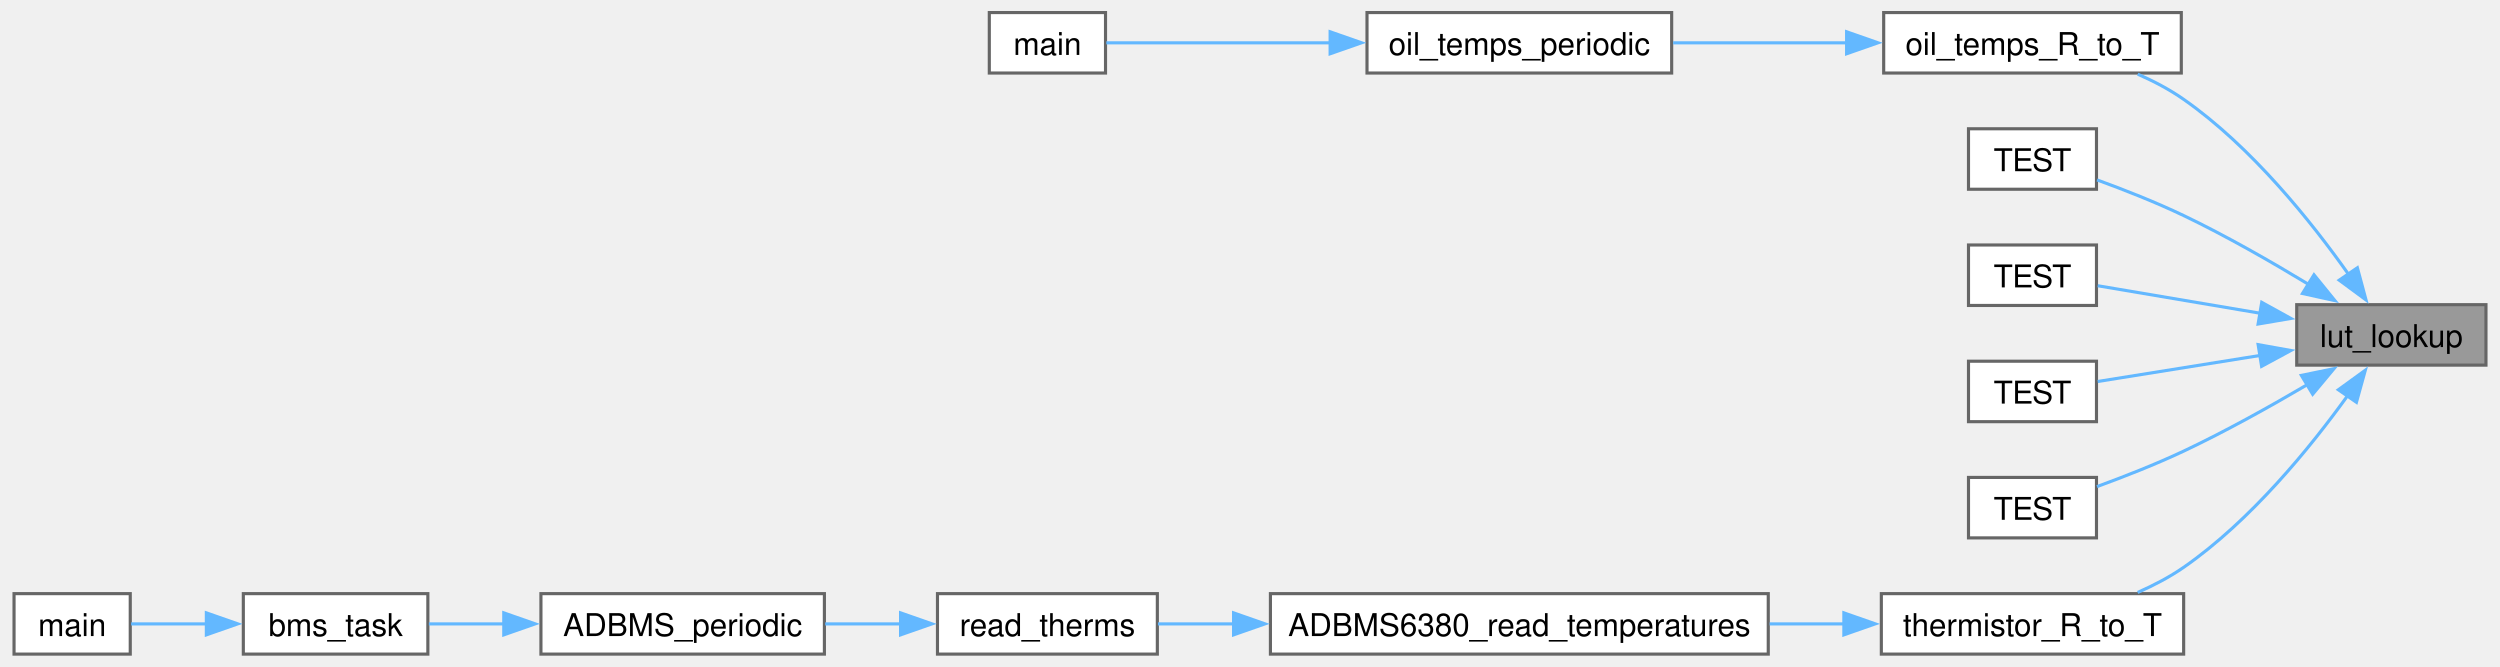
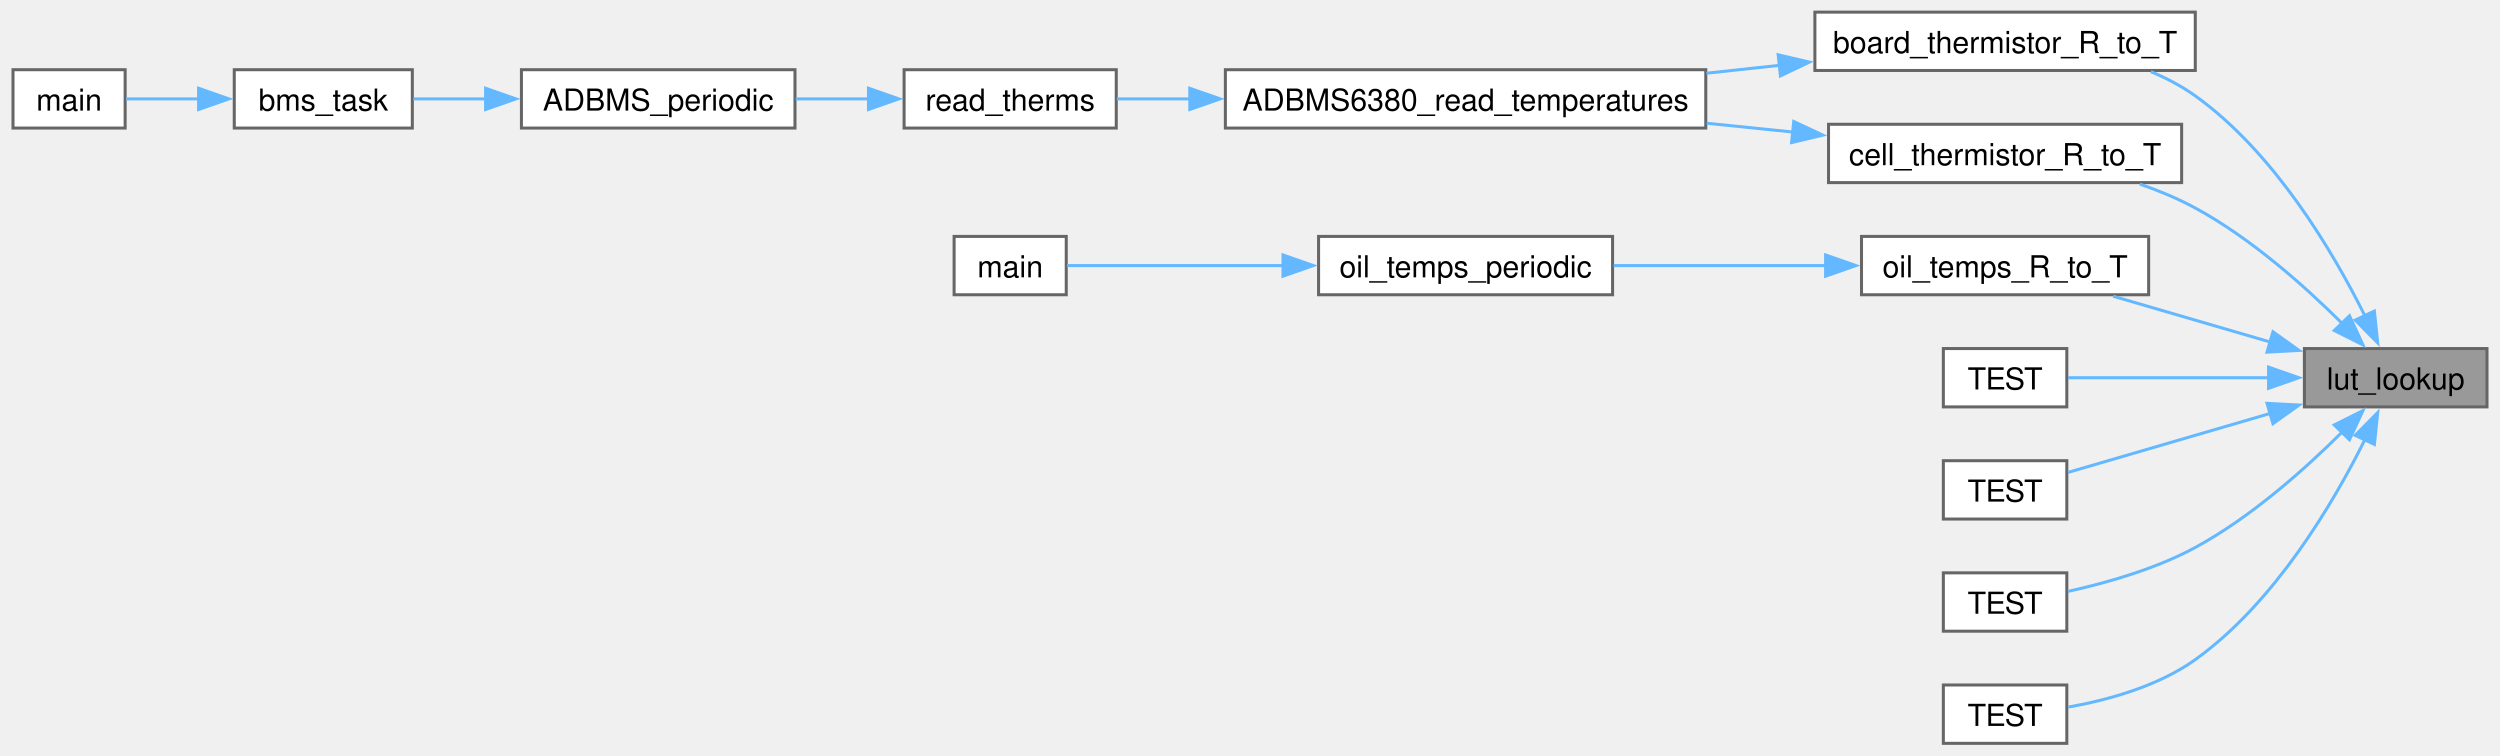
- <svg xmlns="http://www.w3.org/2000/svg" xmlns:xlink="http://www.w3.org/1999/xlink" width="795pt" height="212pt" viewBox="0.00 0.00 795.00 212.25">
-   <g id="graph0" class="graph" transform="scale(1 1) rotate(0) translate(4 208.25)">
+ <svg xmlns="http://www.w3.org/2000/svg" xmlns:xlink="http://www.w3.org/1999/xlink" width="824pt" height="249pt" viewBox="0.00 0.00 824.25 249.25">
+   <g id="graph0" class="graph" transform="scale(1 1) rotate(0) translate(4 245.25)">
    <g id="Node000001" class="node">
      <g id="a_Node000001">
        <a xlink:title="Lookup a value in a linear interpolation lookup table (LUT).">
-           <polygon fill="#999999" stroke="#666666" points="787,-111.25 726.75,-111.25 726.75,-92 787,-92 787,-111.25" />
-           <text text-anchor="middle" x="756.88" y="-97.75" font-family="Helvetica,sans-Serif" font-size="10.00">lut_lookup</text>
+           <polygon fill="#999999" stroke="#666666" points="816.25,-130.25 756,-130.25 756,-111 816.25,-111 816.25,-130.25" />
+           <text text-anchor="middle" x="786.12" y="-116.75" font-family="Helvetica,sans-Serif" font-size="10.00">lut_lookup</text>
        </a>
      </g>
    </g>
    <g id="Node000002" class="node">
      <g id="a_Node000002">
-         <a xlink:href="oil__temps__table_8h.html#ab321eaf5c7269d88b721a81a7ae97389" target="_top" xlink:title=" ">
-           <polygon fill="white" stroke="#666666" points="690,-204.25 595.25,-204.25 595.25,-185 690,-185 690,-204.25" />
-           <text text-anchor="middle" x="642.62" y="-190.75" font-family="Helvetica,sans-Serif" font-size="10.00">oil_temps_R_to_T</text>
+         <a xlink:href="thermistor_8h.html#aa4e42f4a8aa0f05e85f4e6c6a4e13c65" target="_top" xlink:title=" ">
+           <polygon fill="white" stroke="#666666" points="720,-241.25 594.5,-241.25 594.5,-222 720,-222 720,-241.25" />
+           <text text-anchor="middle" x="657.25" y="-227.75" font-family="Helvetica,sans-Serif" font-size="10.00">board_thermistor_R_to_T</text>
        </a>
      </g>
    </g>
    <g id="edge1_Node000001_Node000002" class="edge">
      <g id="a_edge1_Node000001_Node000002">
        <a xlink:title=" ">
-           <path fill="none" stroke="#63b8ff" d="M743.28,-120.87C731.46,-137.6 712.4,-161.48 690.75,-176.62 686.3,-179.74 681.24,-182.4 676.13,-184.64" />
-           <polygon fill="#63b8ff" stroke="#63b8ff" points="746.06,-123 748.81,-112.76 740.28,-119.05 746.06,-123" />
+           <path fill="none" stroke="#63b8ff" d="M776.04,-140.89C765.52,-162.09 746.21,-194.84 720,-213.62 715.55,-216.81 710.55,-219.44 705.36,-221.6" />
+           <polygon fill="#63b8ff" stroke="#63b8ff" points="779.09,-142.63 780.2,-132.09 772.76,-139.63 779.09,-142.63" />
+         </a>
+       </g>
+     </g>
+     <g id="Node000008" class="node">
+       <g id="a_Node000008">
+         <a xlink:href="thermistor_8h.html#ac70468d9ff828466d8d4406251dbc45d" target="_top" xlink:title=" ">
+           <polygon fill="white" stroke="#666666" points="715.5,-204.25 599,-204.25 599,-185 715.5,-185 715.5,-204.25" />
+           <text text-anchor="middle" x="657.25" y="-190.75" font-family="Helvetica,sans-Serif" font-size="10.00">cell_thermistor_R_to_T</text>
+         </a>
+       </g>
+     </g>
+     <g id="edge7_Node000001_Node000008" class="edge">
+       <g id="a_edge7_Node000001_Node000008">
+         <a xlink:title=" ">
+           <path fill="none" stroke="#63b8ff" d="M768.44,-138.56C756.11,-150.85 738.35,-166.67 720,-176.62 714.31,-179.71 708.02,-182.33 701.71,-184.52" />
+           <polygon fill="#63b8ff" stroke="#63b8ff" points="770.88,-141.08 775.33,-131.46 765.85,-136.2 770.88,-141.08" />
+         </a>
+       </g>
+     </g>
+     <g id="Node000009" class="node">
+       <g id="a_Node000009">
+         <a xlink:href="oil__temps__table_8h.html#ab321eaf5c7269d88b721a81a7ae97389" target="_top" xlink:title=" ">
+           <polygon fill="white" stroke="#666666" points="704.62,-167.25 609.88,-167.25 609.88,-148 704.62,-148 704.62,-167.25" />
+           <text text-anchor="middle" x="657.25" y="-153.75" font-family="Helvetica,sans-Serif" font-size="10.00">oil_temps_R_to_T</text>
+         </a>
+       </g>
+     </g>
+     <g id="edge9_Node000001_Node000009" class="edge">
+       <g id="a_edge9_Node000001_Node000009">
+         <a xlink:title=" ">
+           <path fill="none" stroke="#63b8ff" d="M745.11,-132.29C728.35,-137.18 709.06,-142.81 692.92,-147.51" />
+           <polygon fill="#63b8ff" stroke="#63b8ff" points="745.63,-135.79 754.25,-129.63 743.67,-129.07 745.63,-135.79" />
+         </a>
+       </g>
+     </g>
+     <g id="Node000012" class="node">
+       <g id="a_Node000012">
+         <a xlink:href="lerp__lut__test_8cpp.html#a31fc6461d3df8d84dab42e3eae2c1f57" target="_top" xlink:title=" ">
+           <polygon fill="white" stroke="#666666" points="677.62,-130.25 636.88,-130.25 636.88,-111 677.62,-111 677.62,-130.25" />
+           <text text-anchor="middle" x="657.25" y="-116.75" font-family="Helvetica,sans-Serif" font-size="10.00">TEST</text>
+         </a>
+       </g>
+     </g>
+     <g id="edge12_Node000001_Node000012" class="edge">
+       <g id="a_edge12_Node000001_Node000012">
+         <a xlink:title=" ">
+           <path fill="none" stroke="#63b8ff" d="M744.23,-120.62C722.07,-120.62 695.68,-120.62 678.04,-120.62" />
+           <polygon fill="#63b8ff" stroke="#63b8ff" points="744.18,-124.13 754.18,-120.63 744.18,-117.13 744.18,-124.13" />
+         </a>
+       </g>
+     </g>
+     <g id="Node000013" class="node">
+       <g id="a_Node000013">
+         <a xlink:href="lerp__lut__test_8cpp.html#abac3cdef8152cb8a67fd73746918bcc9" target="_top" xlink:title=" ">
+           <polygon fill="white" stroke="#666666" points="677.62,-93.25 636.88,-93.25 636.88,-74 677.62,-74 677.62,-93.25" />
+           <text text-anchor="middle" x="657.25" y="-79.75" font-family="Helvetica,sans-Serif" font-size="10.00">TEST</text>
+         </a>
+       </g>
+     </g>
+     <g id="edge13_Node000001_Node000013" class="edge">
+       <g id="a_edge13_Node000001_Node000013">
+         <a xlink:title=" ">
+           <path fill="none" stroke="#63b8ff" d="M744.84,-108.88C722.55,-102.38 695.84,-94.59 678.04,-89.4" />
+           <polygon fill="#63b8ff" stroke="#63b8ff" points="743.67,-112.18 754.25,-111.62 745.63,-105.46 743.67,-112.18" />
+         </a>
+       </g>
+     </g>
+     <g id="Node000014" class="node">
+       <g id="a_Node000014">
+         <a xlink:href="lerp__lut__test_8cpp.html#ae434e89b2a85826f27791d1141766f1a" target="_top" xlink:title=" ">
+           <polygon fill="white" stroke="#666666" points="677.62,-56.25 636.88,-56.25 636.88,-37 677.62,-37 677.62,-56.25" />
+           <text text-anchor="middle" x="657.25" y="-42.75" font-family="Helvetica,sans-Serif" font-size="10.00">TEST</text>
+         </a>
+       </g>
+     </g>
+     <g id="edge14_Node000001_Node000014" class="edge">
+       <g id="a_edge14_Node000001_Node000014">
+         <a xlink:title=" ">
+           <path fill="none" stroke="#63b8ff" d="M768.44,-102.69C756.11,-90.4 738.35,-74.58 720,-64.62 706.85,-57.49 690.54,-52.89 677.99,-50.13" />
+           <polygon fill="#63b8ff" stroke="#63b8ff" points="765.85,-105.05 775.33,-109.79 770.88,-100.17 765.85,-105.05" />
+         </a>
+       </g>
+     </g>
+     <g id="Node000015" class="node">
+       <g id="a_Node000015">
+         <a xlink:href="lerp__lut__test_8cpp.html#a486edce26ea8fe0eddd457e76efd02fa" target="_top" xlink:title=" ">
+           <polygon fill="white" stroke="#666666" points="677.62,-19.25 636.88,-19.25 636.88,0 677.62,0 677.62,-19.25" />
+           <text text-anchor="middle" x="657.25" y="-5.75" font-family="Helvetica,sans-Serif" font-size="10.00">TEST</text>
+         </a>
+       </g>
+     </g>
+     <g id="edge15_Node000001_Node000015" class="edge">
+       <g id="a_edge15_Node000001_Node000015">
+         <a xlink:title=" ">
+           <path fill="none" stroke="#63b8ff" d="M776.04,-100.36C765.52,-79.16 746.21,-46.41 720,-27.62 707.66,-18.78 691,-14.25 678.1,-11.95" />
+           <polygon fill="#63b8ff" stroke="#63b8ff" points="772.76,-101.62 780.2,-109.16 779.09,-98.62 772.76,-101.62" />
+         </a>
+       </g>
+     </g>
+     <g id="Node000003" class="node">
+       <g id="a_Node000003">
+         <a xlink:href="adbms6380_8c.html#a3032c5c23786e6e09339992bd8ba8d84" target="_top" xlink:title="Start an ADAX conversion, read all GPIO voltages, and convert to cell and onboard temperatures.">
+           <polygon fill="white" stroke="#666666" points="558.5,-222.25 400,-222.25 400,-203 558.5,-203 558.5,-222.25" />
+           <text text-anchor="middle" x="479.25" y="-208.75" font-family="Helvetica,sans-Serif" font-size="10.00">ADBMS6380_read_temperatures</text>
+         </a>
+       </g>
+     </g>
+     <g id="edge2_Node000002_Node000003" class="edge">
+       <g id="a_edge2_Node000002_Node000003">
+         <a xlink:title=" ">
+           <path fill="none" stroke="#63b8ff" d="M583,-223.72C574.97,-222.85 566.78,-221.97 558.7,-221.09" />
+           <polygon fill="#63b8ff" stroke="#63b8ff" points="582.38,-227.17 592.69,-224.76 583.13,-220.21 582.38,-227.17" />
+         </a>
+       </g>
+     </g>
+     <g id="Node000004" class="node">
+       <g id="a_Node000004">
+         <a xlink:href="adbms_8c.html#a7f12e5ede5ee02045acd6f4bf4e145c7" target="_top" xlink:title=" ">
+           <polygon fill="white" stroke="#666666" points="364,-222.25 294,-222.25 294,-203 364,-203 364,-222.25" />
+           <text text-anchor="middle" x="329" y="-208.75" font-family="Helvetica,sans-Serif" font-size="10.00">read_therms</text>
+         </a>
+       </g>
+     </g>
+     <g id="edge3_Node000003_Node000004" class="edge">
+       <g id="a_edge3_Node000003_Node000004">
+         <a xlink:title=" ">
+           <path fill="none" stroke="#63b8ff" d="M388.44,-212.62C379.91,-212.62 371.67,-212.62 364.2,-212.62" />
+           <polygon fill="#63b8ff" stroke="#63b8ff" points="388.27,-216.13 398.27,-212.63 388.27,-209.13 388.27,-216.13" />
        </a>
      </g>
    </g>
    <g id="Node000005" class="node">
      <g id="a_Node000005">
-         <a xlink:href="lerp__lut__test_8cpp.html#a31fc6461d3df8d84dab42e3eae2c1f57" target="_top" xlink:title=" ">
-           <polygon fill="white" stroke="#666666" points="663,-167.25 622.25,-167.25 622.25,-148 663,-148 663,-167.25" />
-           <text text-anchor="middle" x="642.62" y="-153.75" font-family="Helvetica,sans-Serif" font-size="10.00">TEST</text>
-         </a>
-       </g>
-     </g>
-     <g id="edge4_Node000001_Node000005" class="edge">
-       <g id="a_edge4_Node000001_Node000005">
-         <a xlink:title=" ">
-           <path fill="none" stroke="#63b8ff" d="M730.56,-117.69C718.71,-124.87 704.27,-133.15 690.75,-139.62 681.9,-143.86 671.78,-147.84 663.18,-150.97" />
-           <polygon fill="#63b8ff" stroke="#63b8ff" points="732.25,-120.76 738.92,-112.54 728.58,-114.81 732.25,-120.76" />
+         <a xlink:href="adbms_8c.html#ab54ce393023f40b4bb60ac0e2ede56bf" target="_top" xlink:title="Periodic service routine for connection, measurements, and balancing.">
+           <polygon fill="white" stroke="#666666" points="258,-222.25 167.75,-222.25 167.75,-203 258,-203 258,-222.25" />
+           <text text-anchor="middle" x="212.88" y="-208.75" font-family="Helvetica,sans-Serif" font-size="10.00">ADBMS_periodic</text>
+         </a>
+       </g>
+     </g>
+     <g id="edge4_Node000004_Node000005" class="edge">
+       <g id="a_edge4_Node000004_Node000005">
+         <a xlink:title=" ">
+           <path fill="none" stroke="#63b8ff" d="M282.4,-212.62C274.44,-212.62 266.17,-212.62 258.25,-212.62" />
+           <polygon fill="#63b8ff" stroke="#63b8ff" points="282.25,-216.13 292.25,-212.63 282.25,-209.13 282.25,-216.13" />
        </a>
      </g>
    </g>
    <g id="Node000006" class="node">
      <g id="a_Node000006">
-         <a xlink:href="lerp__lut__test_8cpp.html#abac3cdef8152cb8a67fd73746918bcc9" target="_top" xlink:title=" ">
-           <polygon fill="white" stroke="#666666" points="663,-130.25 622.25,-130.25 622.25,-111 663,-111 663,-130.25" />
-           <text text-anchor="middle" x="642.62" y="-116.75" font-family="Helvetica,sans-Serif" font-size="10.00">TEST</text>
-         </a>
-       </g>
-     </g>
-     <g id="edge5_Node000001_Node000006" class="edge">
-       <g id="a_edge5_Node000001_Node000006">
-         <a xlink:title=" ">
-           <path fill="none" stroke="#63b8ff" d="M715.19,-108.51C697.54,-111.5 677.69,-114.86 663.38,-117.28" />
-           <polygon fill="#63b8ff" stroke="#63b8ff" points="715.61,-111.99 724.89,-106.87 714.45,-105.09 715.61,-111.99" />
+         <a xlink:href="a__box_2main_8c.html#a78865f7731d4b7186cdc06c8ff03a0e4" target="_top" xlink:title=" ">
+           <polygon fill="white" stroke="#666666" points="131.75,-222.25 73,-222.25 73,-203 131.75,-203 131.75,-222.25" />
+           <text text-anchor="middle" x="102.38" y="-208.75" font-family="Helvetica,sans-Serif" font-size="10.00">bms_task</text>
+         </a>
+       </g>
+     </g>
+     <g id="edge5_Node000005_Node000006" class="edge">
+       <g id="a_edge5_Node000005_Node000006">
+         <a xlink:title=" ">
+           <path fill="none" stroke="#63b8ff" d="M156.12,-212.62C147.79,-212.62 139.51,-212.62 132.07,-212.62" />
+           <polygon fill="#63b8ff" stroke="#63b8ff" points="155.92,-216.13 165.92,-212.63 155.92,-209.13 155.92,-216.13" />
        </a>
      </g>
    </g>
    <g id="Node000007" class="node">
      <g id="a_Node000007">
-         <a xlink:href="lerp__lut__test_8cpp.html#ae434e89b2a85826f27791d1141766f1a" target="_top" xlink:title=" ">
-           <polygon fill="white" stroke="#666666" points="663,-93.25 622.25,-93.25 622.25,-74 663,-74 663,-93.25" />
-           <text text-anchor="middle" x="642.62" y="-79.75" font-family="Helvetica,sans-Serif" font-size="10.00">TEST</text>
-         </a>
-       </g>
-     </g>
-     <g id="edge6_Node000001_Node000007" class="edge">
-       <g id="a_edge6_Node000001_Node000007">
-         <a xlink:title=" ">
-           <path fill="none" stroke="#63b8ff" d="M715.19,-95.1C697.54,-92.27 677.69,-89.09 663.38,-86.79" />
-           <polygon fill="#63b8ff" stroke="#63b8ff" points="714.46,-98.53 724.89,-96.66 715.57,-91.62 714.46,-98.53" />
-         </a>
-       </g>
-     </g>
-     <g id="Node000008" class="node">
-       <g id="a_Node000008">
-         <a xlink:href="lerp__lut__test_8cpp.html#a486edce26ea8fe0eddd457e76efd02fa" target="_top" xlink:title=" ">
-           <polygon fill="white" stroke="#666666" points="663,-56.25 622.25,-56.25 622.25,-37 663,-37 663,-56.25" />
-           <text text-anchor="middle" x="642.62" y="-42.75" font-family="Helvetica,sans-Serif" font-size="10.00">TEST</text>
-         </a>
-       </g>
-     </g>
-     <g id="edge7_Node000001_Node000008" class="edge">
-       <g id="a_edge7_Node000001_Node000008">
-         <a xlink:title=" ">
-           <path fill="none" stroke="#63b8ff" d="M730.27,-85.88C718.46,-78.94 704.12,-70.93 690.75,-64.62 681.88,-60.44 671.75,-56.47 663.16,-53.33" />
-           <polygon fill="#63b8ff" stroke="#63b8ff" points="728.23,-88.74 738.61,-90.87 731.83,-82.74 728.23,-88.74" />
-         </a>
-       </g>
-     </g>
-     <g id="Node000009" class="node">
-       <g id="a_Node000009">
-         <a xlink:href="thermistor_8h.html#a026b496fe9ccc675fb110ee9bbc0e267" target="_top" xlink:title=" ">
-           <polygon fill="white" stroke="#666666" points="690.75,-19.25 594.5,-19.25 594.5,0 690.75,0 690.75,-19.25" />
-           <text text-anchor="middle" x="642.62" y="-5.75" font-family="Helvetica,sans-Serif" font-size="10.00">thermistor_R_to_T</text>
-         </a>
-       </g>
-     </g>
-     <g id="edge8_Node000001_Node000009" class="edge">
-       <g id="a_edge8_Node000001_Node000009">
-         <a xlink:title=" ">
-           <path fill="none" stroke="#63b8ff" d="M743.03,-82.38C731.16,-65.88 712.17,-42.5 690.75,-27.62 686.29,-24.53 681.23,-21.88 676.11,-19.63" />
-           <polygon fill="#63b8ff" stroke="#63b8ff" points="740.01,-84.16 748.59,-90.38 745.76,-80.17 740.01,-84.16" />
-         </a>
-       </g>
-     </g>
-     <g id="Node000003" class="node">
-       <g id="a_Node000003">
-         <a xlink:href="driveline_2main_8c.html#a9e053dc8eaef5ac3ca08188c1a766309" target="_top" xlink:title=" ">
-           <polygon fill="white" stroke="#666666" points="527.75,-204.25 430.75,-204.25 430.75,-185 527.75,-185 527.75,-204.25" />
-           <text text-anchor="middle" x="479.25" y="-190.75" font-family="Helvetica,sans-Serif" font-size="10.00">oil_temps_periodic</text>
-         </a>
-       </g>
-     </g>
-     <g id="edge2_Node000002_Node000003" class="edge">
-       <g id="a_edge2_Node000002_Node000003">
-         <a xlink:title=" ">
-           <path fill="none" stroke="#63b8ff" d="M583.6,-194.62C565.44,-194.62 545.61,-194.62 528.22,-194.62" />
-           <polygon fill="#63b8ff" stroke="#63b8ff" points="583.44,-198.13 593.44,-194.63 583.44,-191.13 583.44,-198.13" />
-         </a>
-       </g>
-     </g>
-     <g id="Node000004" class="node">
-       <g id="a_Node000004">
-         <a xlink:href="driveline_2main_8c.html#a840291bc02cba5474a4cb46a9b9566fe" target="_top" xlink:title=" ">
-           <polygon fill="white" stroke="#666666" points="347.5,-204.25 310.5,-204.25 310.5,-185 347.5,-185 347.5,-204.25" />
-           <text text-anchor="middle" x="329" y="-190.75" font-family="Helvetica,sans-Serif" font-size="10.00">main</text>
-         </a>
-       </g>
-     </g>
-     <g id="edge3_Node000003_Node000004" class="edge">
-       <g id="a_edge3_Node000003_Node000004">
-         <a xlink:title=" ">
-           <path fill="none" stroke="#63b8ff" d="M419.34,-194.62C393.68,-194.62 365.47,-194.62 347.75,-194.62" />
-           <polygon fill="#63b8ff" stroke="#63b8ff" points="419.01,-198.13 429.01,-194.63 419.01,-191.13 419.01,-198.13" />
+         <a xlink:href="a__box_2main_8c.html#a840291bc02cba5474a4cb46a9b9566fe" target="_top" xlink:title=" ">
+           <polygon fill="white" stroke="#666666" points="37,-222.25 0,-222.25 0,-203 37,-203 37,-222.25" />
+           <text text-anchor="middle" x="18.5" y="-208.75" font-family="Helvetica,sans-Serif" font-size="10.00">main</text>
+         </a>
+       </g>
+     </g>
+     <g id="edge6_Node000006_Node000007" class="edge">
+       <g id="a_edge6_Node000006_Node000007">
+         <a xlink:title=" ">
+           <path fill="none" stroke="#63b8ff" d="M61.37,-212.62C52.9,-212.62 44.39,-212.62 37.27,-212.62" />
+           <polygon fill="#63b8ff" stroke="#63b8ff" points="61.23,-216.13 71.23,-212.63 61.23,-209.13 61.23,-216.13" />
+         </a>
+       </g>
+     </g>
+     <g id="edge8_Node000008_Node000003" class="edge">
+       <g id="a_edge8_Node000008_Node000003">
+         <a xlink:title=" ">
+           <path fill="none" stroke="#63b8ff" d="M587.37,-201.67C577.99,-202.63 568.32,-203.62 558.79,-204.59" />
+           <polygon fill="#63b8ff" stroke="#63b8ff" points="587.52,-205.17 597.12,-200.67 586.81,-198.21 587.52,-205.17" />
        </a>
      </g>
    </g>
    <g id="Node000010" class="node">
      <g id="a_Node000010">
-         <a xlink:href="adbms6380_8c.html#a3032c5c23786e6e09339992bd8ba8d84" target="_top" xlink:title="Start an ADAX conversion, read all GPIO voltages, and convert to thermistor temperatures.">
-           <polygon fill="white" stroke="#666666" points="558.5,-19.25 400,-19.25 400,0 558.5,0 558.5,-19.25" />
-           <text text-anchor="middle" x="479.25" y="-5.75" font-family="Helvetica,sans-Serif" font-size="10.00">ADBMS6380_read_temperatures</text>
-         </a>
-       </g>
-     </g>
-     <g id="edge9_Node000009_Node000010" class="edge">
-       <g id="a_edge9_Node000009_Node000010">
-         <a xlink:title=" ">
-           <path fill="none" stroke="#63b8ff" d="M582.63,-9.62C574.91,-9.62 566.91,-9.62 558.94,-9.62" />
-           <polygon fill="#63b8ff" stroke="#63b8ff" points="582.57,-13.13 592.57,-9.63 582.57,-6.13 582.57,-13.13" />
+         <a xlink:href="driveline_2main_8c.html#a9e053dc8eaef5ac3ca08188c1a766309" target="_top" xlink:title=" ">
+           <polygon fill="white" stroke="#666666" points="527.75,-167.25 430.75,-167.25 430.75,-148 527.75,-148 527.75,-167.25" />
+           <text text-anchor="middle" x="479.25" y="-153.75" font-family="Helvetica,sans-Serif" font-size="10.00">oil_temps_periodic</text>
+         </a>
+       </g>
+     </g>
+     <g id="edge10_Node000009_Node000010" class="edge">
+       <g id="a_edge10_Node000009_Node000010">
+         <a xlink:title=" ">
+           <path fill="none" stroke="#63b8ff" d="M598.31,-157.62C575.56,-157.62 549.76,-157.62 528.09,-157.62" />
+           <polygon fill="#63b8ff" stroke="#63b8ff" points="598.03,-161.13 608.03,-157.63 598.03,-154.13 598.03,-161.13" />
        </a>
      </g>
    </g>
    <g id="Node000011" class="node">
      <g id="a_Node000011">
-         <a xlink:href="adbms_8c.html#a7f12e5ede5ee02045acd6f4bf4e145c7" target="_top" xlink:title=" ">
-           <polygon fill="white" stroke="#666666" points="364,-19.25 294,-19.25 294,0 364,0 364,-19.25" />
-           <text text-anchor="middle" x="329" y="-5.75" font-family="Helvetica,sans-Serif" font-size="10.00">read_therms</text>
-         </a>
-       </g>
-     </g>
-     <g id="edge10_Node000010_Node000011" class="edge">
-       <g id="a_edge10_Node000010_Node000011">
-         <a xlink:title=" ">
-           <path fill="none" stroke="#63b8ff" d="M388.44,-9.62C379.91,-9.62 371.67,-9.62 364.2,-9.62" />
-           <polygon fill="#63b8ff" stroke="#63b8ff" points="388.27,-13.13 398.27,-9.63 388.27,-6.13 388.27,-13.13" />
-         </a>
-       </g>
-     </g>
-     <g id="Node000012" class="node">
-       <g id="a_Node000012">
-         <a xlink:href="adbms_8c.html#ab54ce393023f40b4bb60ac0e2ede56bf" target="_top" xlink:title="Periodic service routine for connection, measurements, and balancing.">
-           <polygon fill="white" stroke="#666666" points="258,-19.25 167.75,-19.25 167.75,0 258,0 258,-19.25" />
-           <text text-anchor="middle" x="212.88" y="-5.75" font-family="Helvetica,sans-Serif" font-size="10.00">ADBMS_periodic</text>
-         </a>
-       </g>
-     </g>
-     <g id="edge11_Node000011_Node000012" class="edge">
-       <g id="a_edge11_Node000011_Node000012">
-         <a xlink:title=" ">
-           <path fill="none" stroke="#63b8ff" d="M282.4,-9.62C274.44,-9.62 266.17,-9.62 258.25,-9.62" />
-           <polygon fill="#63b8ff" stroke="#63b8ff" points="282.25,-13.13 292.25,-9.63 282.25,-6.13 282.25,-13.13" />
-         </a>
-       </g>
-     </g>
-     <g id="Node000013" class="node">
-       <g id="a_Node000013">
-         <a xlink:href="a__box_2main_8c.html#a78865f7731d4b7186cdc06c8ff03a0e4" target="_top" xlink:title=" ">
-           <polygon fill="white" stroke="#666666" points="131.75,-19.25 73,-19.25 73,0 131.75,0 131.75,-19.25" />
-           <text text-anchor="middle" x="102.38" y="-5.75" font-family="Helvetica,sans-Serif" font-size="10.00">bms_task</text>
-         </a>
-       </g>
-     </g>
-     <g id="edge12_Node000012_Node000013" class="edge">
-       <g id="a_edge12_Node000012_Node000013">
-         <a xlink:title=" ">
-           <path fill="none" stroke="#63b8ff" d="M156.12,-9.62C147.79,-9.62 139.51,-9.62 132.07,-9.62" />
-           <polygon fill="#63b8ff" stroke="#63b8ff" points="155.92,-13.13 165.92,-9.63 155.92,-6.13 155.92,-13.13" />
-         </a>
-       </g>
-     </g>
-     <g id="Node000014" class="node">
-       <g id="a_Node000014">
-         <a xlink:href="a__box_2main_8c.html#a840291bc02cba5474a4cb46a9b9566fe" target="_top" xlink:title=" ">
-           <polygon fill="white" stroke="#666666" points="37,-19.25 0,-19.25 0,0 37,0 37,-19.25" />
-           <text text-anchor="middle" x="18.5" y="-5.75" font-family="Helvetica,sans-Serif" font-size="10.00">main</text>
-         </a>
-       </g>
-     </g>
-     <g id="edge13_Node000013_Node000014" class="edge">
-       <g id="a_edge13_Node000013_Node000014">
-         <a xlink:title=" ">
-           <path fill="none" stroke="#63b8ff" d="M61.37,-9.62C52.9,-9.62 44.39,-9.62 37.27,-9.62" />
-           <polygon fill="#63b8ff" stroke="#63b8ff" points="61.23,-13.13 71.23,-9.63 61.23,-6.13 61.23,-13.13" />
+         <a xlink:href="driveline_2main_8c.html#a840291bc02cba5474a4cb46a9b9566fe" target="_top" xlink:title=" ">
+           <polygon fill="white" stroke="#666666" points="347.5,-167.25 310.5,-167.25 310.5,-148 347.5,-148 347.5,-167.25" />
+           <text text-anchor="middle" x="329" y="-153.75" font-family="Helvetica,sans-Serif" font-size="10.00">main</text>
+         </a>
+       </g>
+     </g>
+     <g id="edge11_Node000010_Node000011" class="edge">
+       <g id="a_edge11_Node000010_Node000011">
+         <a xlink:title=" ">
+           <path fill="none" stroke="#63b8ff" d="M419.34,-157.62C393.68,-157.62 365.47,-157.62 347.75,-157.62" />
+           <polygon fill="#63b8ff" stroke="#63b8ff" points="419.01,-161.13 429.01,-157.63 419.01,-154.13 419.01,-161.13" />
        </a>
      </g>
    </g>
  </g>
</svg>
